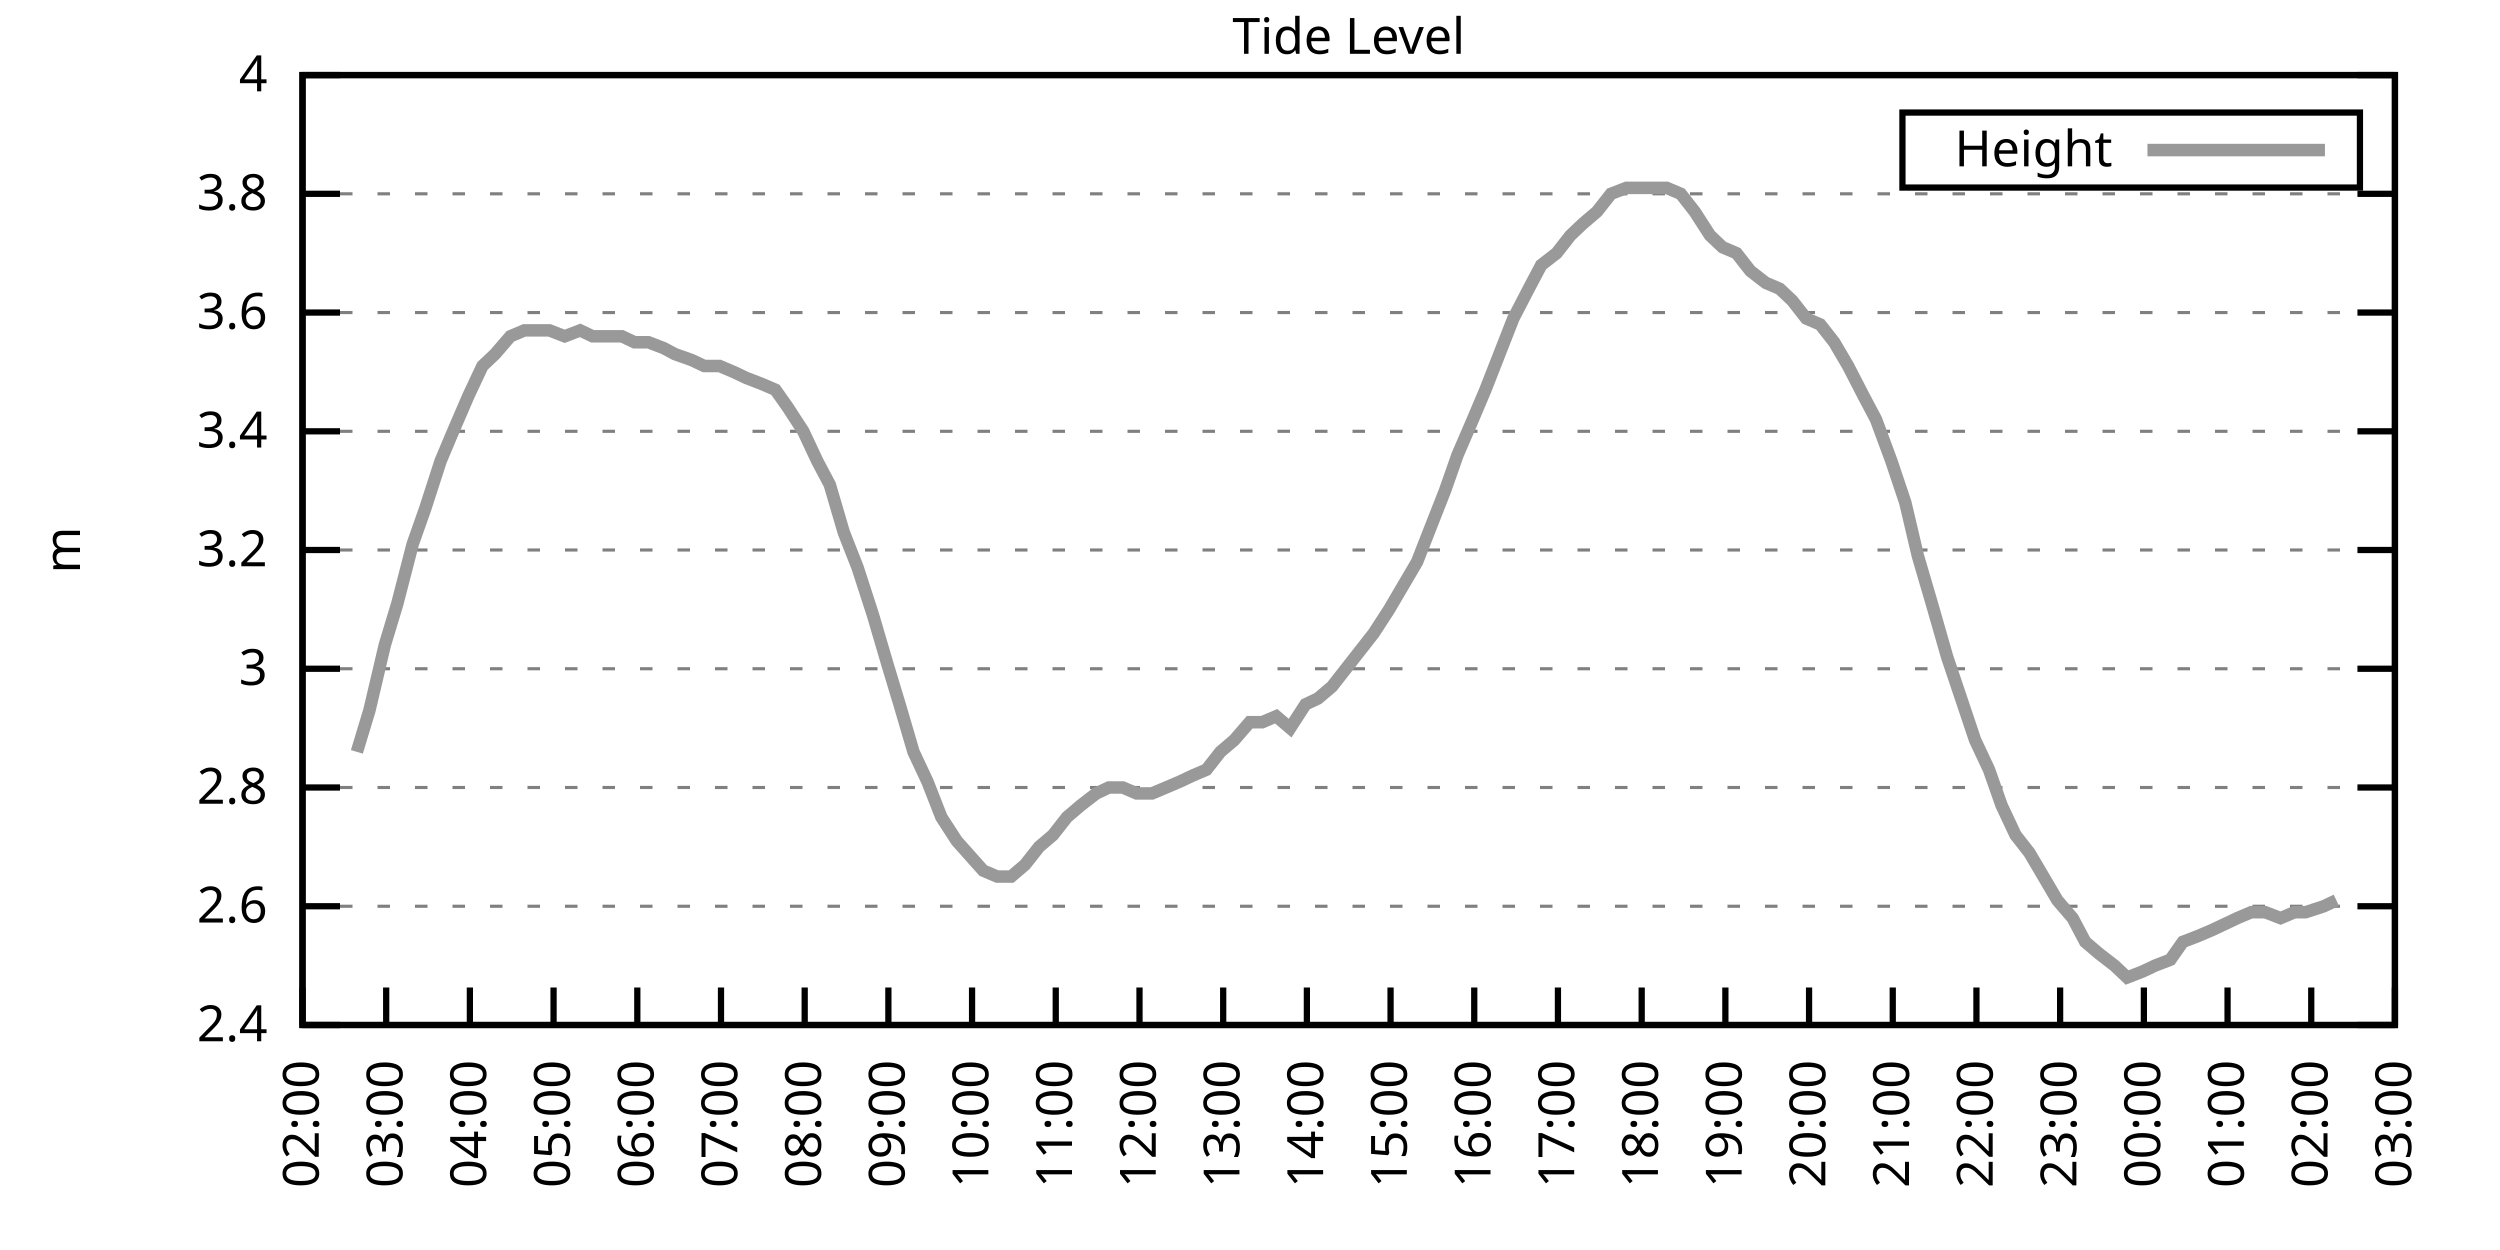
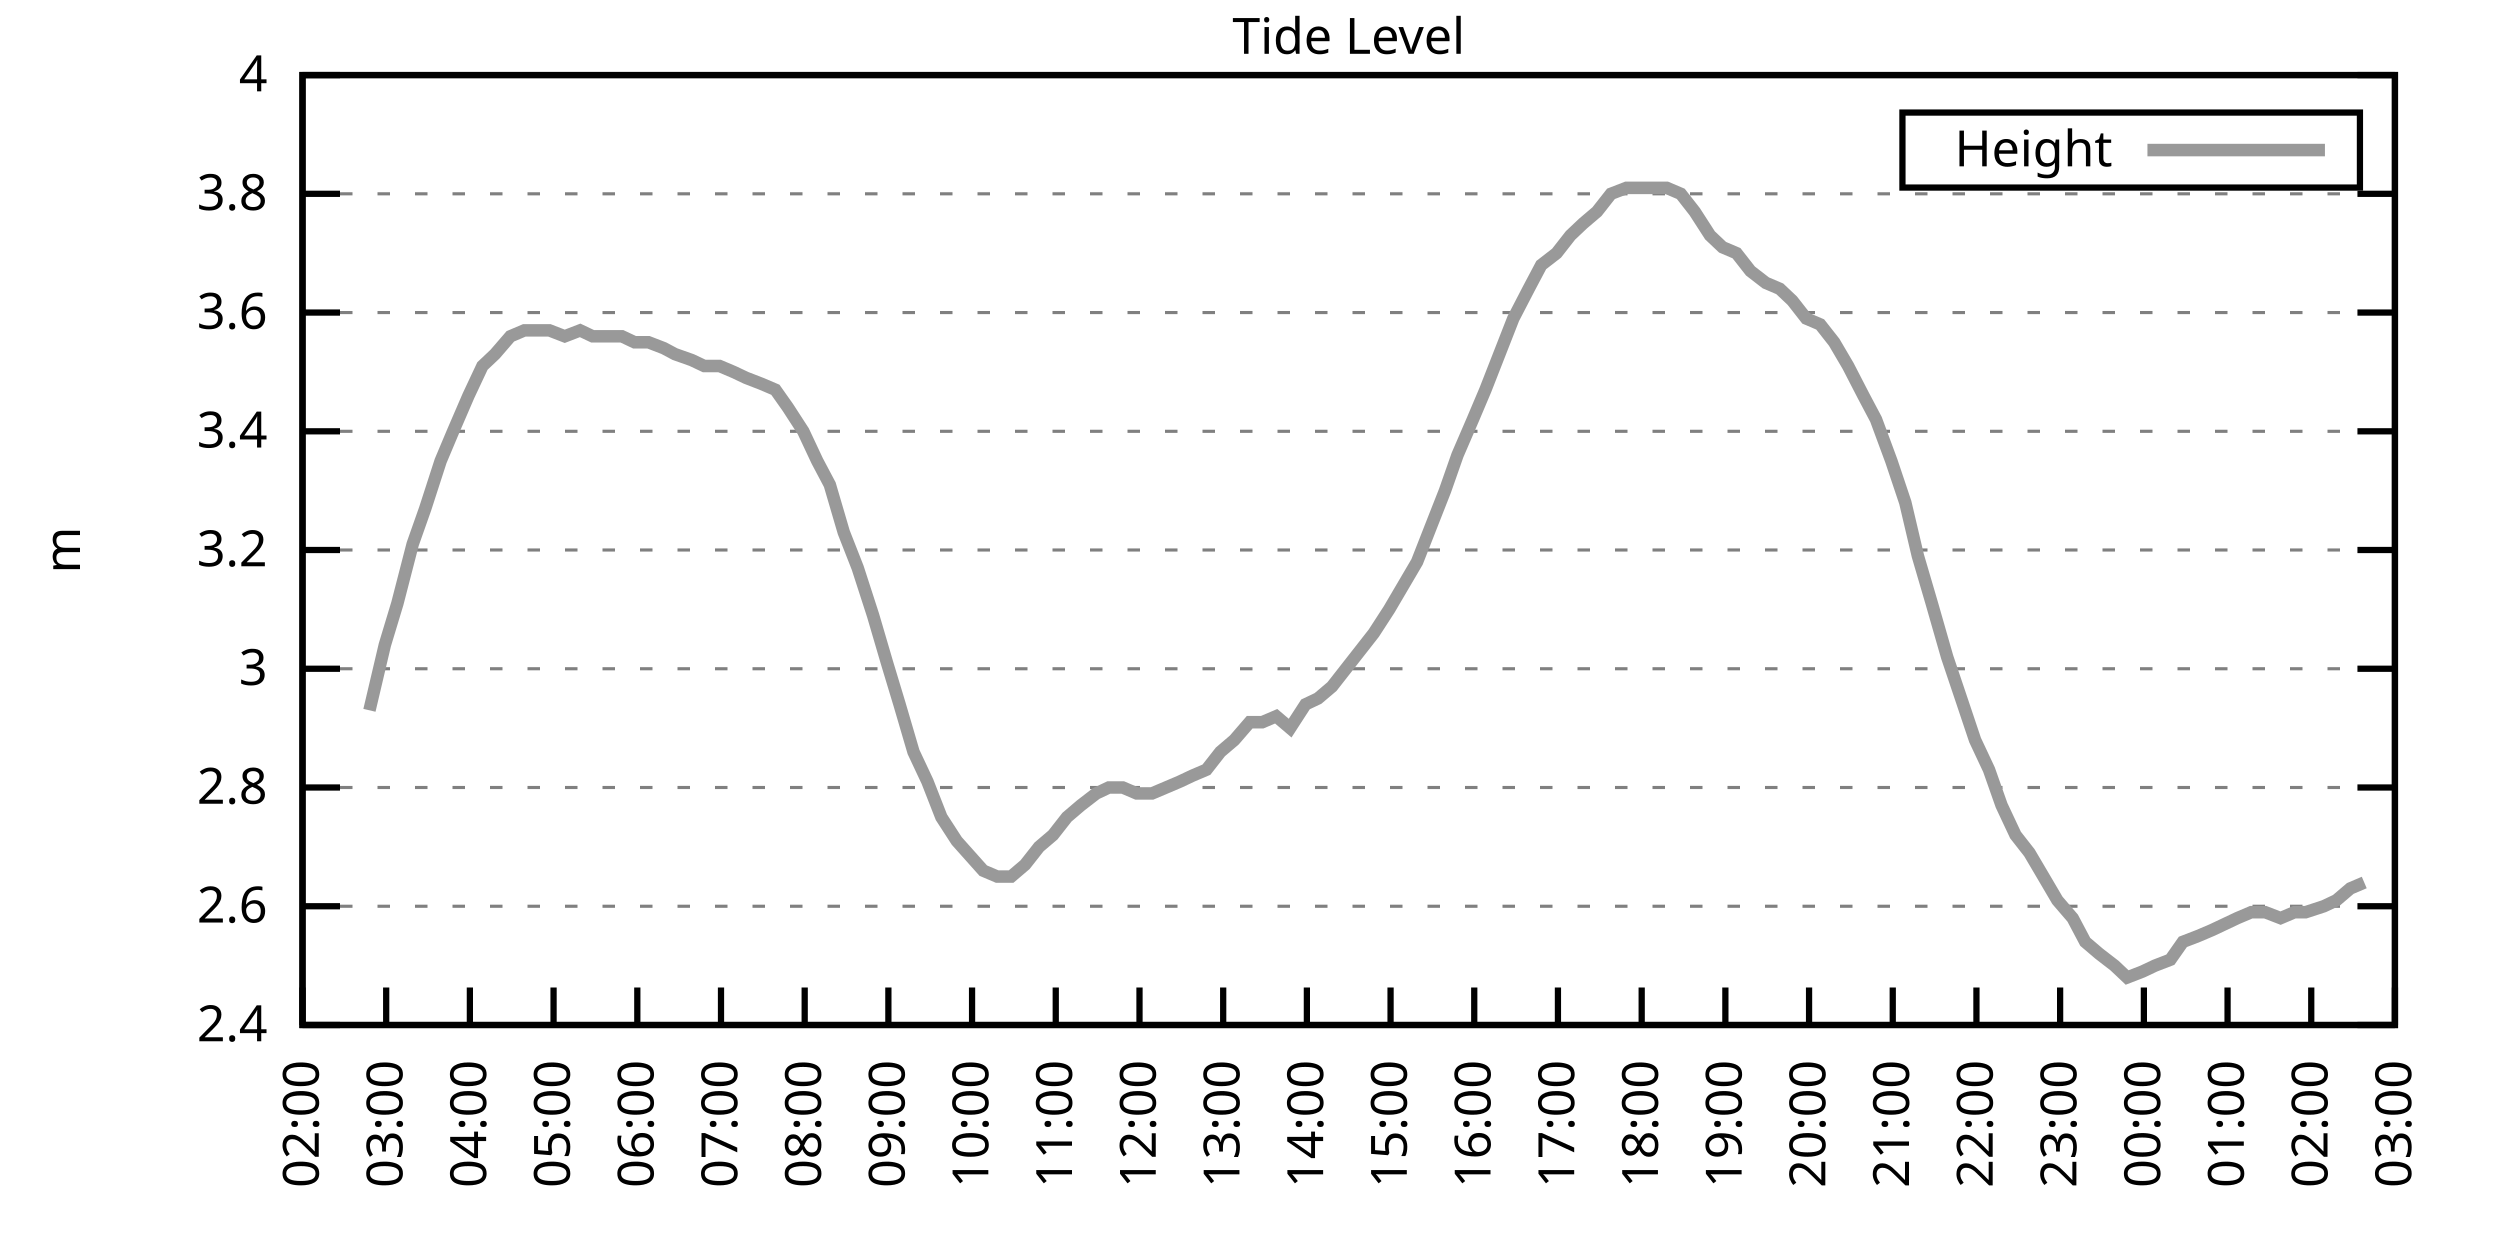
<svg xmlns="http://www.w3.org/2000/svg" xmlns:xlink="http://www.w3.org/1999/xlink" width="400" height="200" viewBox="0 0 400 200">
  <g id="gnuplot_canvas">
    <rect x="0" y="0" width="400" height="200" fill="none" />
    <defs>
      <circle id="gpDot" r="0.5" stroke-width="0.5" stroke="currentColor" />
      <path id="gpPt0" stroke-width="0.333" stroke="currentColor" d="M-1,0 h2 M0,-1 v2" />
      <path id="gpPt1" stroke-width="0.333" stroke="currentColor" d="M-1,-1 L1,1 M1,-1 L-1,1" />
      <path id="gpPt2" stroke-width="0.333" stroke="currentColor" d="M-1,0 L1,0 M0,-1 L0,1 M-1,-1 L1,1 M-1,1 L1,-1" />
      <rect id="gpPt3" stroke-width="0.333" stroke="currentColor" x="-1" y="-1" width="2" height="2" />
      <rect id="gpPt4" stroke-width="0.333" stroke="currentColor" fill="currentColor" x="-1" y="-1" width="2" height="2" />
      <circle id="gpPt5" stroke-width="0.333" stroke="currentColor" cx="0" cy="0" r="1" />
      <use xlink:href="#gpPt5" id="gpPt6" fill="currentColor" stroke="none" />
      <path id="gpPt7" stroke-width="0.333" stroke="currentColor" d="M0,-1.33 L-1.33,0.67 L1.33,0.67 z" />
      <use xlink:href="#gpPt7" id="gpPt8" fill="currentColor" stroke="none" />
      <use xlink:href="#gpPt7" id="gpPt9" stroke="currentColor" transform="rotate(180)" />
      <use xlink:href="#gpPt9" id="gpPt10" fill="currentColor" stroke="none" />
      <use xlink:href="#gpPt3" id="gpPt11" stroke="currentColor" transform="rotate(45)" />
      <use xlink:href="#gpPt11" id="gpPt12" fill="currentColor" stroke="none" />
      <path id="gpPt13" stroke-width="0.333" stroke="currentColor" d="M0,1.330 L1.265,0.411 L0.782,-1.067 L-0.782,-1.076 L-1.265,0.411 z" />
      <use xlink:href="#gpPt13" id="gpPt14" fill="currentColor" stroke="none" />
      <filter id="textbox" filterUnits="objectBoundingBox" x="0" y="0" height="1" width="1">
        <feFlood flood-color="white" flood-opacity="1" result="bgnd" />
        <feComposite in="SourceGraphic" in2="bgnd" operator="atop" />
      </filter>
      <filter id="greybox" filterUnits="objectBoundingBox" x="0" y="0" height="1" width="1">
        <feFlood flood-color="lightgrey" flood-opacity="1" result="grey" />
        <feComposite in="SourceGraphic" in2="grey" operator="atop" />
      </filter>
    </defs>
    <g fill="none" color="white" stroke="currentColor" stroke-width="1.00" stroke-linecap="butt" stroke-linejoin="miter">
</g>
    <g fill="none" color="black" stroke="currentColor" stroke-width="1.00" stroke-linecap="butt" stroke-linejoin="miter">
      <g stroke="none" shape-rendering="crispEdges">
        <polygon fill="rgb(255, 255, 255)" points="48.40,164.00 383.18,164.00 383.18,12.02 48.40,12.02 " />
      </g>
    </g>
    <g fill="none" color="black" stroke="currentColor" stroke-width="1.00" stroke-linecap="butt" stroke-linejoin="miter">
</g>
    <g fill="none" color="black" stroke="black" stroke-width="0.50" stroke-linecap="butt" stroke-linejoin="miter">
</g>
    <g fill="none" color="gray" stroke="currentColor" stroke-width="0.50" stroke-linecap="butt" stroke-linejoin="miter">
      <path stroke="gray" stroke-dasharray="2,4" class="gridline" d="M48.40,164.00 L383.19,164.00  " />
    </g>
    <g fill="none" color="gray" stroke="gray" stroke-width="1.00" stroke-linecap="butt" stroke-linejoin="miter">
</g>
    <g fill="none" color="black" stroke="currentColor" stroke-width="1.00" stroke-linecap="butt" stroke-linejoin="miter">
      <path stroke="black" d="M48.40,164.00 L54.40,164.00 M383.19,164.00 L377.19,164.00  " />
      <g transform="translate(42.80,166.60)" stroke="none" fill="black" font-family="Sans" font-size="8.00" text-anchor="end">
        <text>
          <tspan font-family="Sans"> 2.4</tspan>
        </text>
      </g>
    </g>
    <g fill="none" color="black" stroke="currentColor" stroke-width="1.00" stroke-linecap="butt" stroke-linejoin="miter">
</g>
    <g fill="none" color="black" stroke="black" stroke-width="0.50" stroke-linecap="butt" stroke-linejoin="miter">
</g>
    <g fill="none" color="gray" stroke="currentColor" stroke-width="0.50" stroke-linecap="butt" stroke-linejoin="miter">
      <path stroke="gray" stroke-dasharray="2,4" class="gridline" d="M48.40,145.00 L383.19,145.00  " />
    </g>
    <g fill="none" color="gray" stroke="gray" stroke-width="1.00" stroke-linecap="butt" stroke-linejoin="miter">
</g>
    <g fill="none" color="black" stroke="currentColor" stroke-width="1.00" stroke-linecap="butt" stroke-linejoin="miter">
      <path stroke="black" d="M48.40,145.00 L54.40,145.00 M383.19,145.00 L377.19,145.00  " />
      <g transform="translate(42.80,147.60)" stroke="none" fill="black" font-family="Sans" font-size="8.00" text-anchor="end">
        <text>
          <tspan font-family="Sans"> 2.6</tspan>
        </text>
      </g>
    </g>
    <g fill="none" color="black" stroke="currentColor" stroke-width="1.00" stroke-linecap="butt" stroke-linejoin="miter">
</g>
    <g fill="none" color="black" stroke="black" stroke-width="0.50" stroke-linecap="butt" stroke-linejoin="miter">
</g>
    <g fill="none" color="gray" stroke="currentColor" stroke-width="0.50" stroke-linecap="butt" stroke-linejoin="miter">
      <path stroke="gray" stroke-dasharray="2,4" class="gridline" d="M48.40,126.00 L383.19,126.00  " />
    </g>
    <g fill="none" color="gray" stroke="gray" stroke-width="1.00" stroke-linecap="butt" stroke-linejoin="miter">
</g>
    <g fill="none" color="black" stroke="currentColor" stroke-width="1.00" stroke-linecap="butt" stroke-linejoin="miter">
      <path stroke="black" d="M48.40,126.00 L54.40,126.00 M383.19,126.00 L377.19,126.00  " />
      <g transform="translate(42.80,128.60)" stroke="none" fill="black" font-family="Sans" font-size="8.00" text-anchor="end">
        <text>
          <tspan font-family="Sans"> 2.8</tspan>
        </text>
      </g>
    </g>
    <g fill="none" color="black" stroke="currentColor" stroke-width="1.00" stroke-linecap="butt" stroke-linejoin="miter">
</g>
    <g fill="none" color="black" stroke="black" stroke-width="0.50" stroke-linecap="butt" stroke-linejoin="miter">
</g>
    <g fill="none" color="gray" stroke="currentColor" stroke-width="0.50" stroke-linecap="butt" stroke-linejoin="miter">
      <path stroke="gray" stroke-dasharray="2,4" class="gridline" d="M48.40,107.00 L383.19,107.00  " />
    </g>
    <g fill="none" color="gray" stroke="gray" stroke-width="1.00" stroke-linecap="butt" stroke-linejoin="miter">
</g>
    <g fill="none" color="black" stroke="currentColor" stroke-width="1.00" stroke-linecap="butt" stroke-linejoin="miter">
      <path stroke="black" d="M48.40,107.00 L54.40,107.00 M383.19,107.00 L377.19,107.00  " />
      <g transform="translate(42.80,109.60)" stroke="none" fill="black" font-family="Sans" font-size="8.00" text-anchor="end">
        <text>
          <tspan font-family="Sans"> 3</tspan>
        </text>
      </g>
    </g>
    <g fill="none" color="black" stroke="currentColor" stroke-width="1.00" stroke-linecap="butt" stroke-linejoin="miter">
</g>
    <g fill="none" color="black" stroke="black" stroke-width="0.50" stroke-linecap="butt" stroke-linejoin="miter">
</g>
    <g fill="none" color="gray" stroke="currentColor" stroke-width="0.50" stroke-linecap="butt" stroke-linejoin="miter">
      <path stroke="gray" stroke-dasharray="2,4" class="gridline" d="M48.40,88.00 L383.19,88.00  " />
    </g>
    <g fill="none" color="gray" stroke="gray" stroke-width="1.00" stroke-linecap="butt" stroke-linejoin="miter">
</g>
    <g fill="none" color="black" stroke="currentColor" stroke-width="1.00" stroke-linecap="butt" stroke-linejoin="miter">
      <path stroke="black" d="M48.40,88.00 L54.40,88.00 M383.19,88.00 L377.19,88.00  " />
      <g transform="translate(42.80,90.60)" stroke="none" fill="black" font-family="Sans" font-size="8.00" text-anchor="end">
        <text>
          <tspan font-family="Sans"> 3.2</tspan>
        </text>
      </g>
    </g>
    <g fill="none" color="black" stroke="currentColor" stroke-width="1.00" stroke-linecap="butt" stroke-linejoin="miter">
</g>
    <g fill="none" color="black" stroke="black" stroke-width="0.50" stroke-linecap="butt" stroke-linejoin="miter">
</g>
    <g fill="none" color="gray" stroke="currentColor" stroke-width="0.50" stroke-linecap="butt" stroke-linejoin="miter">
      <path stroke="gray" stroke-dasharray="2,4" class="gridline" d="M48.40,69.01 L383.19,69.01  " />
    </g>
    <g fill="none" color="gray" stroke="gray" stroke-width="1.00" stroke-linecap="butt" stroke-linejoin="miter">
</g>
    <g fill="none" color="black" stroke="currentColor" stroke-width="1.00" stroke-linecap="butt" stroke-linejoin="miter">
      <path stroke="black" d="M48.40,69.01 L54.40,69.01 M383.19,69.01 L377.19,69.01  " />
      <g transform="translate(42.80,71.61)" stroke="none" fill="black" font-family="Sans" font-size="8.00" text-anchor="end">
        <text>
          <tspan font-family="Sans"> 3.4</tspan>
        </text>
      </g>
    </g>
    <g fill="none" color="black" stroke="currentColor" stroke-width="1.00" stroke-linecap="butt" stroke-linejoin="miter">
</g>
    <g fill="none" color="black" stroke="black" stroke-width="0.50" stroke-linecap="butt" stroke-linejoin="miter">
</g>
    <g fill="none" color="gray" stroke="currentColor" stroke-width="0.50" stroke-linecap="butt" stroke-linejoin="miter">
      <path stroke="gray" stroke-dasharray="2,4" class="gridline" d="M48.40,50.01 L383.19,50.01  " />
    </g>
    <g fill="none" color="gray" stroke="gray" stroke-width="1.00" stroke-linecap="butt" stroke-linejoin="miter">
</g>
    <g fill="none" color="black" stroke="currentColor" stroke-width="1.00" stroke-linecap="butt" stroke-linejoin="miter">
      <path stroke="black" d="M48.40,50.01 L54.40,50.01 M383.19,50.01 L377.19,50.01  " />
      <g transform="translate(42.80,52.61)" stroke="none" fill="black" font-family="Sans" font-size="8.00" text-anchor="end">
        <text>
          <tspan font-family="Sans"> 3.6</tspan>
        </text>
      </g>
    </g>
    <g fill="none" color="black" stroke="currentColor" stroke-width="1.00" stroke-linecap="butt" stroke-linejoin="miter">
</g>
    <g fill="none" color="black" stroke="black" stroke-width="0.50" stroke-linecap="butt" stroke-linejoin="miter">
</g>
    <g fill="none" color="gray" stroke="currentColor" stroke-width="0.50" stroke-linecap="butt" stroke-linejoin="miter">
      <path stroke="gray" stroke-dasharray="2,4" class="gridline" d="M48.40,31.01 L383.19,31.01  " />
    </g>
    <g fill="none" color="gray" stroke="gray" stroke-width="1.00" stroke-linecap="butt" stroke-linejoin="miter">
</g>
    <g fill="none" color="black" stroke="currentColor" stroke-width="1.00" stroke-linecap="butt" stroke-linejoin="miter">
      <path stroke="black" d="M48.40,31.01 L54.40,31.01 M383.19,31.01 L377.19,31.01  " />
      <g transform="translate(42.80,33.61)" stroke="none" fill="black" font-family="Sans" font-size="8.00" text-anchor="end">
        <text>
          <tspan font-family="Sans"> 3.8</tspan>
        </text>
      </g>
    </g>
    <g fill="none" color="black" stroke="currentColor" stroke-width="1.00" stroke-linecap="butt" stroke-linejoin="miter">
</g>
    <g fill="none" color="black" stroke="black" stroke-width="0.50" stroke-linecap="butt" stroke-linejoin="miter">
</g>
    <g fill="none" color="gray" stroke="currentColor" stroke-width="0.50" stroke-linecap="butt" stroke-linejoin="miter">
      <path stroke="gray" stroke-dasharray="2,4" class="gridline" d="M48.40,12.01 L383.19,12.01  " />
    </g>
    <g fill="none" color="gray" stroke="gray" stroke-width="1.00" stroke-linecap="butt" stroke-linejoin="miter">
</g>
    <g fill="none" color="black" stroke="currentColor" stroke-width="1.00" stroke-linecap="butt" stroke-linejoin="miter">
      <path stroke="black" d="M48.40,12.01 L54.40,12.01 M383.19,12.01 L377.19,12.01  " />
      <g transform="translate(42.80,14.61)" stroke="none" fill="black" font-family="Sans" font-size="8.00" text-anchor="end">
        <text>
          <tspan font-family="Sans"> 4</tspan>
        </text>
      </g>
    </g>
    <g fill="none" color="black" stroke="currentColor" stroke-width="1.00" stroke-linecap="butt" stroke-linejoin="miter">
      <path stroke="black" d="M48.40,164.00 L48.40,158.00  " />
      <g transform="translate(51.00,169.60) rotate(270.00)" stroke="none" fill="black" font-family="Sans" font-size="8.00" text-anchor="end">
        <text>
          <tspan font-family="Sans">02:00</tspan>
        </text>
      </g>
    </g>
    <g fill="none" color="black" stroke="currentColor" stroke-width="1.00" stroke-linecap="butt" stroke-linejoin="miter">
      <path stroke="black" d="M61.79,164.00 L61.79,158.00  " />
      <g transform="translate(64.39,169.60) rotate(270.00)" stroke="none" fill="black" font-family="Sans" font-size="8.00" text-anchor="end">
        <text>
          <tspan font-family="Sans">03:00</tspan>
        </text>
      </g>
    </g>
    <g fill="none" color="black" stroke="currentColor" stroke-width="1.00" stroke-linecap="butt" stroke-linejoin="miter">
      <path stroke="black" d="M75.18,164.00 L75.18,158.00  " />
      <g transform="translate(77.78,169.60) rotate(270.00)" stroke="none" fill="black" font-family="Sans" font-size="8.00" text-anchor="end">
        <text>
          <tspan font-family="Sans">04:00</tspan>
        </text>
      </g>
    </g>
    <g fill="none" color="black" stroke="currentColor" stroke-width="1.00" stroke-linecap="butt" stroke-linejoin="miter">
      <path stroke="black" d="M88.57,164.00 L88.57,158.00  " />
      <g transform="translate(91.17,169.60) rotate(270.00)" stroke="none" fill="black" font-family="Sans" font-size="8.00" text-anchor="end">
        <text>
          <tspan font-family="Sans">05:00</tspan>
        </text>
      </g>
    </g>
    <g fill="none" color="black" stroke="currentColor" stroke-width="1.00" stroke-linecap="butt" stroke-linejoin="miter">
      <path stroke="black" d="M101.97,164.00 L101.97,158.00  " />
      <g transform="translate(104.57,169.60) rotate(270.00)" stroke="none" fill="black" font-family="Sans" font-size="8.00" text-anchor="end">
        <text>
          <tspan font-family="Sans">06:00</tspan>
        </text>
      </g>
    </g>
    <g fill="none" color="black" stroke="currentColor" stroke-width="1.00" stroke-linecap="butt" stroke-linejoin="miter">
      <path stroke="black" d="M115.36,164.00 L115.36,158.00  " />
      <g transform="translate(117.96,169.60) rotate(270.00)" stroke="none" fill="black" font-family="Sans" font-size="8.00" text-anchor="end">
        <text>
          <tspan font-family="Sans">07:00</tspan>
        </text>
      </g>
    </g>
    <g fill="none" color="black" stroke="currentColor" stroke-width="1.00" stroke-linecap="butt" stroke-linejoin="miter">
      <path stroke="black" d="M128.75,164.00 L128.75,158.00  " />
      <g transform="translate(131.35,169.60) rotate(270.00)" stroke="none" fill="black" font-family="Sans" font-size="8.00" text-anchor="end">
        <text>
          <tspan font-family="Sans">08:00</tspan>
        </text>
      </g>
    </g>
    <g fill="none" color="black" stroke="currentColor" stroke-width="1.00" stroke-linecap="butt" stroke-linejoin="miter">
      <path stroke="black" d="M142.14,164.00 L142.14,158.00  " />
      <g transform="translate(144.74,169.60) rotate(270.00)" stroke="none" fill="black" font-family="Sans" font-size="8.00" text-anchor="end">
        <text>
          <tspan font-family="Sans">09:00</tspan>
        </text>
      </g>
    </g>
    <g fill="none" color="black" stroke="currentColor" stroke-width="1.00" stroke-linecap="butt" stroke-linejoin="miter">
      <path stroke="black" d="M155.53,164.00 L155.53,158.00  " />
      <g transform="translate(158.13,169.60) rotate(270.00)" stroke="none" fill="black" font-family="Sans" font-size="8.00" text-anchor="end">
        <text>
          <tspan font-family="Sans">10:00</tspan>
        </text>
      </g>
    </g>
    <g fill="none" color="black" stroke="currentColor" stroke-width="1.00" stroke-linecap="butt" stroke-linejoin="miter">
      <path stroke="black" d="M168.92,164.00 L168.92,158.00  " />
      <g transform="translate(171.52,169.60) rotate(270.00)" stroke="none" fill="black" font-family="Sans" font-size="8.00" text-anchor="end">
        <text>
          <tspan font-family="Sans">11:00</tspan>
        </text>
      </g>
    </g>
    <g fill="none" color="black" stroke="currentColor" stroke-width="1.00" stroke-linecap="butt" stroke-linejoin="miter">
      <path stroke="black" d="M182.32,164.00 L182.32,158.00  " />
      <g transform="translate(184.92,169.60) rotate(270.00)" stroke="none" fill="black" font-family="Sans" font-size="8.00" text-anchor="end">
        <text>
          <tspan font-family="Sans">12:00</tspan>
        </text>
      </g>
    </g>
    <g fill="none" color="black" stroke="currentColor" stroke-width="1.00" stroke-linecap="butt" stroke-linejoin="miter">
      <path stroke="black" d="M195.71,164.00 L195.71,158.00  " />
      <g transform="translate(198.31,169.60) rotate(270.00)" stroke="none" fill="black" font-family="Sans" font-size="8.00" text-anchor="end">
        <text>
          <tspan font-family="Sans">13:00</tspan>
        </text>
      </g>
    </g>
    <g fill="none" color="black" stroke="currentColor" stroke-width="1.00" stroke-linecap="butt" stroke-linejoin="miter">
      <path stroke="black" d="M209.10,164.00 L209.10,158.00  " />
      <g transform="translate(211.70,169.60) rotate(270.00)" stroke="none" fill="black" font-family="Sans" font-size="8.00" text-anchor="end">
        <text>
          <tspan font-family="Sans">14:00</tspan>
        </text>
      </g>
    </g>
    <g fill="none" color="black" stroke="currentColor" stroke-width="1.00" stroke-linecap="butt" stroke-linejoin="miter">
      <path stroke="black" d="M222.49,164.00 L222.49,158.00  " />
      <g transform="translate(225.09,169.60) rotate(270.00)" stroke="none" fill="black" font-family="Sans" font-size="8.00" text-anchor="end">
        <text>
          <tspan font-family="Sans">15:00</tspan>
        </text>
      </g>
    </g>
    <g fill="none" color="black" stroke="currentColor" stroke-width="1.00" stroke-linecap="butt" stroke-linejoin="miter">
      <path stroke="black" d="M235.88,164.00 L235.88,158.00  " />
      <g transform="translate(238.48,169.60) rotate(270.00)" stroke="none" fill="black" font-family="Sans" font-size="8.00" text-anchor="end">
        <text>
          <tspan font-family="Sans">16:00</tspan>
        </text>
      </g>
    </g>
    <g fill="none" color="black" stroke="currentColor" stroke-width="1.00" stroke-linecap="butt" stroke-linejoin="miter">
      <path stroke="black" d="M249.27,164.00 L249.27,158.00  " />
      <g transform="translate(251.87,169.60) rotate(270.00)" stroke="none" fill="black" font-family="Sans" font-size="8.00" text-anchor="end">
        <text>
          <tspan font-family="Sans">17:00</tspan>
        </text>
      </g>
    </g>
    <g fill="none" color="black" stroke="currentColor" stroke-width="1.00" stroke-linecap="butt" stroke-linejoin="miter">
      <path stroke="black" d="M262.67,164.00 L262.67,158.00  " />
      <g transform="translate(265.27,169.60) rotate(270.00)" stroke="none" fill="black" font-family="Sans" font-size="8.00" text-anchor="end">
        <text>
          <tspan font-family="Sans">18:00</tspan>
        </text>
      </g>
    </g>
    <g fill="none" color="black" stroke="currentColor" stroke-width="1.00" stroke-linecap="butt" stroke-linejoin="miter">
      <path stroke="black" d="M276.06,164.00 L276.06,158.00  " />
      <g transform="translate(278.66,169.60) rotate(270.00)" stroke="none" fill="black" font-family="Sans" font-size="8.00" text-anchor="end">
        <text>
          <tspan font-family="Sans">19:00</tspan>
        </text>
      </g>
    </g>
    <g fill="none" color="black" stroke="currentColor" stroke-width="1.00" stroke-linecap="butt" stroke-linejoin="miter">
      <path stroke="black" d="M289.45,164.00 L289.45,158.00  " />
      <g transform="translate(292.05,169.60) rotate(270.00)" stroke="none" fill="black" font-family="Sans" font-size="8.00" text-anchor="end">
        <text>
          <tspan font-family="Sans">20:00</tspan>
        </text>
      </g>
    </g>
    <g fill="none" color="black" stroke="currentColor" stroke-width="1.00" stroke-linecap="butt" stroke-linejoin="miter">
      <path stroke="black" d="M302.84,164.00 L302.84,158.00  " />
      <g transform="translate(305.44,169.60) rotate(270.00)" stroke="none" fill="black" font-family="Sans" font-size="8.00" text-anchor="end">
        <text>
          <tspan font-family="Sans">21:00</tspan>
        </text>
      </g>
    </g>
    <g fill="none" color="black" stroke="currentColor" stroke-width="1.00" stroke-linecap="butt" stroke-linejoin="miter">
      <path stroke="black" d="M316.23,164.00 L316.23,158.00  " />
      <g transform="translate(318.83,169.60) rotate(270.00)" stroke="none" fill="black" font-family="Sans" font-size="8.00" text-anchor="end">
        <text>
          <tspan font-family="Sans">22:00</tspan>
        </text>
      </g>
    </g>
    <g fill="none" color="black" stroke="currentColor" stroke-width="1.00" stroke-linecap="butt" stroke-linejoin="miter">
      <path stroke="black" d="M329.62,164.00 L329.62,158.00  " />
      <g transform="translate(332.22,169.60) rotate(270.00)" stroke="none" fill="black" font-family="Sans" font-size="8.00" text-anchor="end">
        <text>
          <tspan font-family="Sans">23:00</tspan>
        </text>
      </g>
    </g>
    <g fill="none" color="black" stroke="currentColor" stroke-width="1.00" stroke-linecap="butt" stroke-linejoin="miter">
      <path stroke="black" d="M343.02,164.00 L343.02,158.00  " />
      <g transform="translate(345.62,169.60) rotate(270.00)" stroke="none" fill="black" font-family="Sans" font-size="8.00" text-anchor="end">
        <text>
          <tspan font-family="Sans">00:00</tspan>
        </text>
      </g>
    </g>
    <g fill="none" color="black" stroke="currentColor" stroke-width="1.00" stroke-linecap="butt" stroke-linejoin="miter">
      <path stroke="black" d="M356.41,164.00 L356.41,158.00  " />
      <g transform="translate(359.01,169.60) rotate(270.00)" stroke="none" fill="black" font-family="Sans" font-size="8.00" text-anchor="end">
        <text>
          <tspan font-family="Sans">01:00</tspan>
        </text>
      </g>
    </g>
    <g fill="none" color="black" stroke="currentColor" stroke-width="1.00" stroke-linecap="butt" stroke-linejoin="miter">
      <path stroke="black" d="M369.80,164.00 L369.80,158.00  " />
      <g transform="translate(372.40,169.60) rotate(270.00)" stroke="none" fill="black" font-family="Sans" font-size="8.00" text-anchor="end">
        <text>
          <tspan font-family="Sans">02:00</tspan>
        </text>
      </g>
    </g>
    <g fill="none" color="black" stroke="currentColor" stroke-width="1.00" stroke-linecap="butt" stroke-linejoin="miter">
      <path stroke="black" d="M383.19,164.00 L383.19,158.00  " />
      <g transform="translate(385.79,169.60) rotate(270.00)" stroke="none" fill="black" font-family="Sans" font-size="8.00" text-anchor="end">
        <text>
          <tspan font-family="Sans">03:00</tspan>
        </text>
      </g>
    </g>
    <g fill="none" color="black" stroke="currentColor" stroke-width="1.00" stroke-linecap="butt" stroke-linejoin="miter">
</g>
    <g fill="none" color="black" stroke="currentColor" stroke-width="1.00" stroke-linecap="butt" stroke-linejoin="miter">
      <path stroke="black" d="M48.40,12.01 L48.40,164.00 L383.19,164.00 L383.19,12.01 L48.40,12.01 Z  " />
    </g>
    <g fill="none" color="black" stroke="currentColor" stroke-width="1.00" stroke-linecap="butt" stroke-linejoin="miter">
</g>
    <g fill="none" color="black" stroke="currentColor" stroke-width="1.00" stroke-linecap="butt" stroke-linejoin="miter">
      <path stroke="black" d="M304.39,30.01 L304.39,18.01 L377.59,18.01 L377.59,30.01 L304.39,30.01 Z  " />
    </g>
    <g id="Tide_level_plot_1">
      <g fill="none" color="white" stroke="black" stroke-width="2.00" stroke-linecap="butt" stroke-linejoin="miter">
</g>
      <g fill="none" color="black" stroke="currentColor" stroke-width="2.00" stroke-linecap="butt" stroke-linejoin="miter">
        <g transform="translate(337.99,26.61)" stroke="none" fill="black" font-family="Sans" font-size="8.00" text-anchor="end">
          <text>
            <tspan font-family="Sans">Height</tspan>
          </text>
        </g>
      </g>
      <g fill="none" color="black" stroke="currentColor" stroke-width="2.00" stroke-linecap="butt" stroke-linejoin="miter">
-         <path stroke="rgb(153, 153, 153)" d="M343.59,24.01 L371.99,24.01 M57.10,120.30 L59.11,113.65 L61.57,103.20 L63.58,96.55 L66.03,87.06 L68.04,81.36   L70.50,73.76 L72.50,69.01 L74.96,63.31 L77.19,58.56 L79.20,56.66 L81.66,53.81 L83.89,52.86 L85.90,52.86   L87.91,52.86 L90.36,53.81 L92.82,52.86 L94.82,53.81 L97.28,53.81 L99.51,53.81 L101.52,54.76 L103.75,54.76   L106.21,55.71 L107.99,56.66 L110.67,57.61 L112.68,58.56 L115.13,58.56 L117.37,59.51 L119.38,60.46 L121.83,61.41   L124.06,62.36 L126.07,65.21 L128.53,69.01 L130.76,73.76 L132.77,77.56 L135.00,85.16 L137.23,90.85 L139.69,98.45   L141.92,106.05 L143.93,112.70 L146.16,120.30 L148.39,125.05 L150.62,130.75 L153.08,134.55 L157.32,139.30 L159.55,140.25   L161.78,140.25 L164.01,138.35 L166.25,135.50 L168.48,133.60 L170.71,130.75 L172.94,128.85 L175.40,126.95 L177.41,126.00   L179.64,126.00 L181.87,126.95 L184.32,126.95 L186.56,126.00 L188.79,125.05 L190.80,124.10 L193.03,123.15 L195.26,120.30   L197.49,118.40 L199.95,115.55 L201.96,115.55 L204.19,114.60 L206.42,116.50 L208.88,112.70 L210.88,111.75 L213.12,109.85   L215.35,107.00 L217.58,104.15 L219.81,101.30 L222.27,97.50 L224.50,93.70 L226.73,89.90 L228.96,84.21 L231.20,78.51   L233.20,72.81 L235.66,67.11 L237.67,62.36 L239.90,56.66 L242.13,50.96 L244.59,46.21 L246.60,42.41 L249.05,40.51   L251.28,37.66 L253.29,35.76 L255.52,33.86 L257.76,31.01 L260.21,30.06 L262.44,30.06 L264.45,30.06 L266.68,30.06   L268.92,31.01 L271.15,33.86 L273.60,37.66 L275.61,39.56 L277.84,40.51 L280.07,43.36 L282.53,45.26 L284.76,46.21   L286.77,48.11 L289.00,50.96 L291.23,51.91 L293.47,54.76 L295.70,58.56 L298.15,63.31 L300.16,67.11 L302.62,73.76   L304.85,80.41 L306.86,88.95 L309.09,96.55 L311.54,105.10 L313.78,111.75 L316.01,118.40 L318.24,123.15 L320.25,128.85   L322.48,133.60 L324.71,136.45 L326.95,140.25 L329.18,144.05 L331.63,146.90 L333.64,150.70 L335.87,152.60 L338.33,154.50   L340.34,156.40 L342.79,155.45 L344.80,154.50 L347.26,153.55 L349.26,150.70 L351.72,149.75 L353.95,148.80 L355.96,147.85   L357.97,146.90 L360.20,145.95 L362.43,145.95 L364.89,146.90 L367.12,145.95 L368.91,145.95 L371.81,145.00 L373.82,144.05    " />
+         <path stroke="rgb(153, 153, 153)" d="M343.59,24.01 L371.99,24.01 M59.11,113.65 L61.57,103.20 L63.58,96.55 L66.03,87.06 L68.04,81.36 L70.50,73.76   L72.50,69.01 L74.96,63.31 L77.19,58.56 L79.20,56.66 L81.66,53.81 L83.89,52.86 L85.90,52.86 L87.91,52.86   L90.36,53.81 L92.82,52.86 L94.82,53.81 L97.28,53.81 L99.51,53.81 L101.52,54.76 L103.75,54.76 L106.21,55.71   L107.99,56.66 L110.67,57.61 L112.68,58.56 L115.13,58.56 L117.37,59.51 L119.38,60.46 L121.83,61.41 L124.06,62.36   L126.07,65.21 L128.53,69.01 L130.76,73.76 L132.77,77.56 L135.00,85.16 L137.23,90.85 L139.69,98.45 L141.92,106.05   L143.93,112.70 L146.16,120.30 L148.39,125.05 L150.62,130.75 L153.08,134.55 L157.32,139.30 L159.55,140.25 L161.78,140.25   L164.01,138.35 L166.25,135.50 L168.48,133.60 L170.71,130.75 L172.94,128.85 L175.40,126.95 L177.41,126.00 L179.64,126.00   L181.87,126.95 L184.32,126.95 L186.56,126.00 L188.79,125.05 L190.80,124.10 L193.03,123.15 L195.26,120.30 L197.49,118.40   L199.95,115.55 L201.96,115.55 L204.19,114.60 L206.42,116.50 L208.88,112.70 L210.88,111.75 L213.12,109.85 L215.35,107.00   L217.58,104.15 L219.81,101.30 L222.27,97.50 L224.50,93.70 L226.73,89.90 L228.96,84.21 L231.20,78.51 L233.20,72.81   L235.66,67.11 L237.67,62.36 L239.90,56.66 L242.13,50.96 L244.59,46.21 L246.60,42.41 L249.05,40.51 L251.28,37.66   L253.29,35.76 L255.52,33.86 L257.76,31.01 L260.21,30.06 L262.44,30.06 L264.45,30.06 L266.68,30.06 L268.92,31.01   L271.15,33.86 L273.60,37.66 L275.61,39.56 L277.84,40.51 L280.07,43.36 L282.53,45.26 L284.76,46.21 L286.77,48.11   L289.00,50.96 L291.23,51.91 L293.47,54.76 L295.70,58.56 L298.15,63.31 L300.16,67.11 L302.62,73.76 L304.85,80.41   L306.86,88.95 L309.09,96.55 L311.54,105.10 L313.78,111.75 L316.01,118.40 L318.24,123.15 L320.25,128.85 L322.48,133.60   L324.71,136.45 L326.95,140.25 L329.18,144.05 L331.63,146.90 L333.64,150.70 L335.87,152.60 L338.33,154.50 L340.34,156.40   L342.79,155.45 L344.80,154.50 L347.26,153.55 L349.26,150.70 L351.72,149.75 L353.95,148.80 L355.96,147.85 L357.97,146.90   L360.20,145.95 L362.43,145.95 L364.89,146.90 L367.12,145.95 L368.91,145.95 L371.81,145.00 L373.82,144.05 L376.05,142.15   L378.28,141.20  " />
      </g>
    </g>
    <g fill="none" color="black" stroke="currentColor" stroke-width="2.00" stroke-linecap="butt" stroke-linejoin="miter">
</g>
    <g fill="none" color="black" stroke="black" stroke-width="1.00" stroke-linecap="butt" stroke-linejoin="miter">
</g>
    <g fill="none" color="black" stroke="currentColor" stroke-width="1.00" stroke-linecap="butt" stroke-linejoin="miter">
      <path stroke="black" d="M48.40,12.01 L48.40,164.00 L383.19,164.00 L383.19,12.01 L48.40,12.01 Z  " />
      <g transform="translate(12.80,88.01) rotate(270.00)" stroke="none" fill="black" font-family="Sans" font-size="8.00" text-anchor="middle">
        <text>
          <tspan font-family="Sans">m</tspan>
        </text>
      </g>
    </g>
    <g fill="none" color="black" stroke="currentColor" stroke-width="1.00" stroke-linecap="butt" stroke-linejoin="miter">
</g>
    <g fill="none" color="black" stroke="currentColor" stroke-width="1.00" stroke-linecap="butt" stroke-linejoin="miter">
      <g transform="translate(215.79,8.61)" stroke="none" fill="black" font-family="Sans" font-size="8.00" text-anchor="middle">
        <text>
          <tspan font-family="Sans">Tide Level</tspan>
        </text>
      </g>
    </g>
    <g fill="none" color="black" stroke="currentColor" stroke-width="1.00" stroke-linecap="butt" stroke-linejoin="miter">
</g>
  </g>
</svg>
